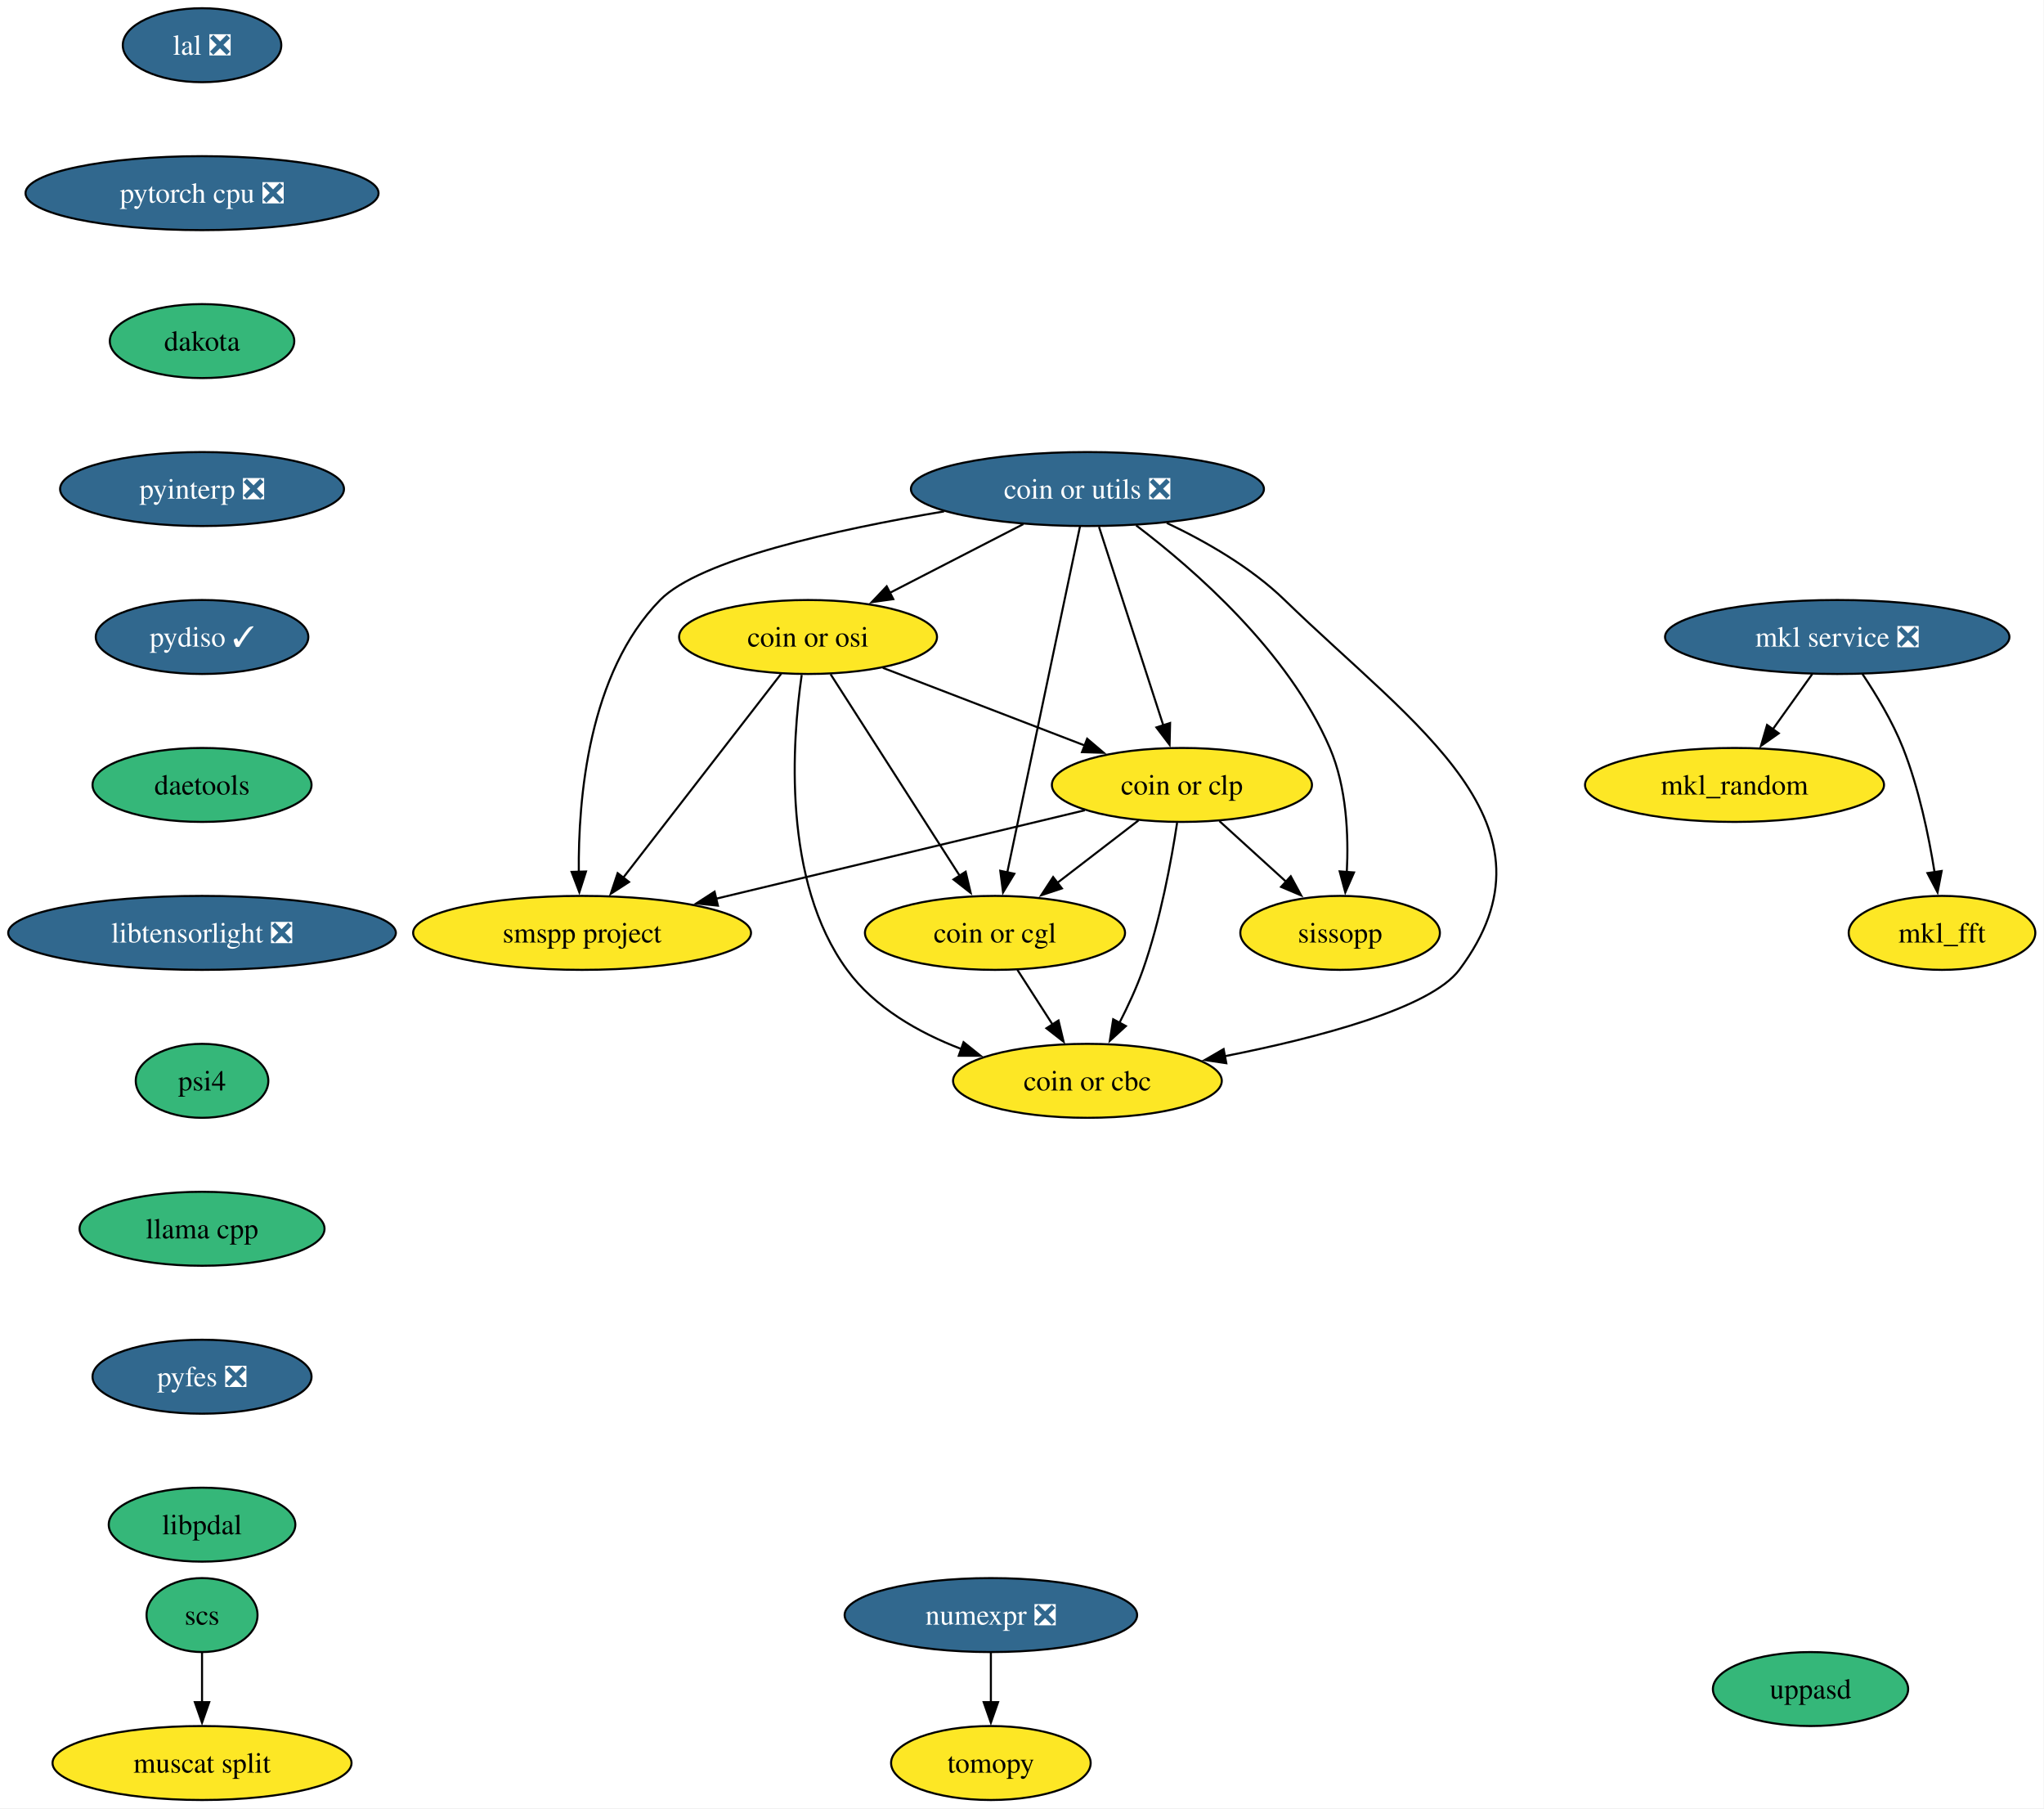
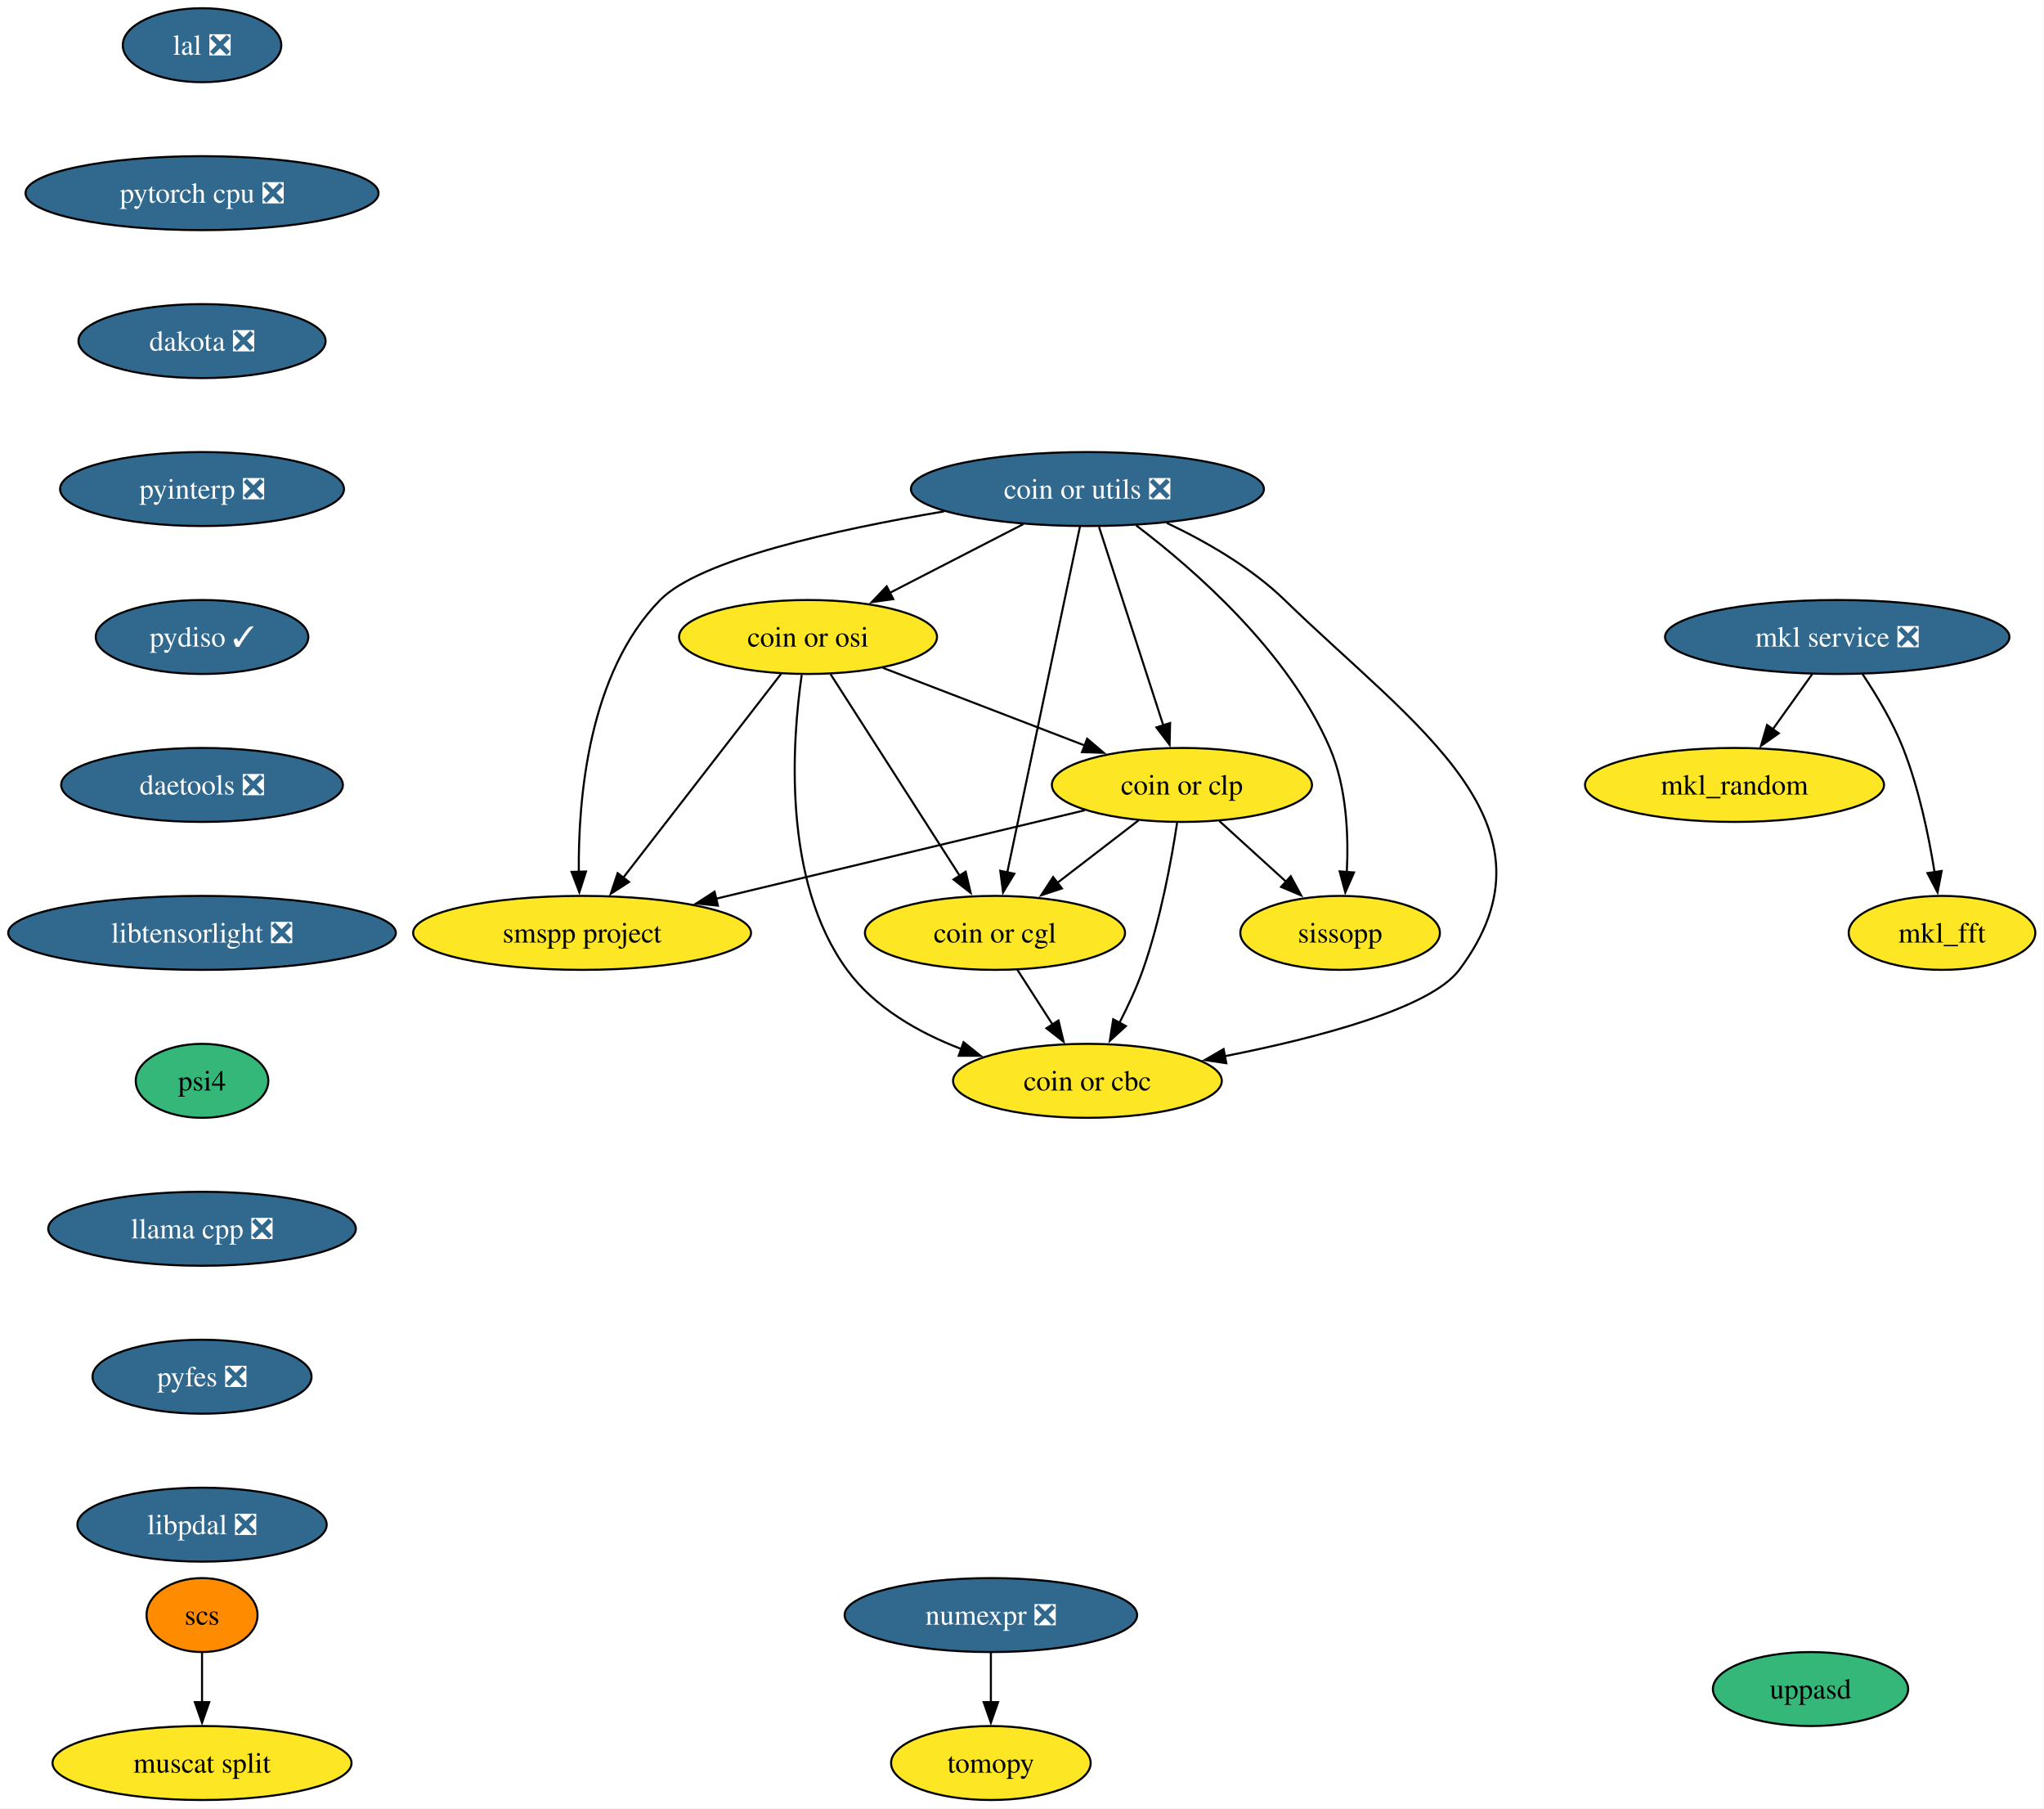
<svg xmlns="http://www.w3.org/2000/svg" xmlns:xlink="http://www.w3.org/1999/xlink" width="995pt" height="880pt" viewBox="0.00 0.00 995.00 880.00">
  <g id="graph0" class="graph" transform="scale(1 1) rotate(0) translate(4 876)">
    <polygon fill="white" stroke="none" points="-4,4 -4,-876 990.77,-876 990.77,4 -4,4" />
    <g id="node1" class="node">
      <g id="a_node1">
        <a xlink:href="https://github.com/conda-forge/mkl_random-feedstock" xlink:title="mkl_random">
          <ellipse fill="#fde725" stroke="black" cx="840.35" cy="-494" rx="72.78" ry="18" />
          <text xml:space="preserve" text-anchor="middle" x="840.35" y="-489.32" font-family="Times,serif" font-size="14.00">mkl_random</text>
        </a>
      </g>
    </g>
    <g id="node2" class="node">
      <g id="a_node2">
        <a xlink:href="https://github.com/conda-forge/numexpr-feedstock/pull/84" xlink:title="numexpr ❎">
          <ellipse fill="#31688e" stroke="black" cx="478.35" cy="-90" rx="71.2" ry="18" />
          <text xml:space="preserve" text-anchor="middle" x="478.35" y="-85.33" font-family="Times,serif" font-size="14.00" fill="white">numexpr ❎</text>
        </a>
      </g>
    </g>
    <g id="node3" class="node">
      <g id="a_node3">
        <a xlink:href="https://github.com/conda-forge/tomopy-feedstock" xlink:title="tomopy">
          <ellipse fill="#fde725" stroke="black" cx="478.35" cy="-18" rx="48.58" ry="18" />
          <text xml:space="preserve" text-anchor="middle" x="478.35" y="-13.32" font-family="Times,serif" font-size="14.00">tomopy</text>
        </a>
      </g>
    </g>
    <g id="edge1" class="edge">
      <path fill="none" stroke="black" d="M478.35,-71.7C478.35,-64.41 478.35,-55.73 478.35,-47.54" />
      <polygon fill="black" stroke="black" points="481.85,-47.62 478.35,-37.62 474.85,-47.62 481.85,-47.62" />
    </g>
    <g id="node4" class="node">
      <g id="a_node4">
        <a xlink:href="https://github.com/conda-forge/mkl_fft-feedstock" xlink:title="mkl_fft">
          <ellipse fill="#fde725" stroke="black" cx="941.35" cy="-422" rx="45.42" ry="18" />
          <text xml:space="preserve" text-anchor="middle" x="941.35" y="-417.32" font-family="Times,serif" font-size="14.00">mkl_fft</text>
        </a>
      </g>
    </g>
    <g id="node5" class="node">
      <g id="a_node5">
        <a xlink:href="https://github.com/conda-forge/scs-feedstock" xlink:title="scs">
-           <ellipse fill="#35b779" stroke="black" cx="94.35" cy="-90" rx="27.01" ry="18" />
+           <ellipse fill="#ff8c00" stroke="black" cx="94.35" cy="-90" rx="27.01" ry="18" />
          <text xml:space="preserve" text-anchor="middle" x="94.35" y="-85.33" font-family="Times,serif" font-size="14.00">scs</text>
        </a>
      </g>
    </g>
    <g id="node6" class="node">
      <g id="a_node6">
        <a xlink:href="https://github.com/conda-forge/muscat-split-feedstock" xlink:title="muscat split">
          <ellipse fill="#fde725" stroke="black" cx="94.35" cy="-18" rx="72.78" ry="18" />
          <text xml:space="preserve" text-anchor="middle" x="94.35" y="-13.32" font-family="Times,serif" font-size="14.00">muscat split</text>
        </a>
      </g>
    </g>
    <g id="edge2" class="edge">
      <path fill="none" stroke="black" d="M94.35,-71.7C94.35,-64.41 94.35,-55.73 94.35,-47.54" />
      <polygon fill="black" stroke="black" points="97.85,-47.62 94.35,-37.62 90.85,-47.62 97.85,-47.62" />
    </g>
    <g id="node7" class="node">
      <g id="a_node7">
        <a xlink:href="https://github.com/conda-forge/lal-feedstock/pull/119" xlink:title="lal ❎">
          <ellipse fill="#31688e" stroke="black" cx="94.35" cy="-854" rx="38.58" ry="18" />
          <text xml:space="preserve" text-anchor="middle" x="94.35" y="-849.33" font-family="Times,serif" font-size="14.00" fill="white">lal ❎</text>
        </a>
      </g>
    </g>
    <g id="node8" class="node">
      <g id="a_node8">
        <a xlink:href="https://github.com/conda-forge/pytorch-cpu-feedstock/pull/501" xlink:title="pytorch cpu ❎">
          <ellipse fill="#31688e" stroke="black" cx="94.35" cy="-782" rx="85.93" ry="18" />
          <text xml:space="preserve" text-anchor="middle" x="94.35" y="-777.33" font-family="Times,serif" font-size="14.00" fill="white">pytorch cpu ❎</text>
        </a>
      </g>
    </g>
    <g id="node9" class="node">
      <g id="a_node9">
-         <a xlink:href="https://github.com/conda-forge/dakota-feedstock" xlink:title="dakota">
-           <ellipse fill="#35b779" stroke="black" cx="94.35" cy="-710" rx="44.9" ry="18" />
-           <text xml:space="preserve" text-anchor="middle" x="94.35" y="-705.33" font-family="Times,serif" font-size="14.00">dakota</text>
+         <a xlink:href="https://github.com/conda-forge/dakota-feedstock/pull/63" xlink:title="dakota ❎">
+           <ellipse fill="#31688e" stroke="black" cx="94.35" cy="-710" rx="60.15" ry="18" />
+           <text xml:space="preserve" text-anchor="middle" x="94.35" y="-705.33" font-family="Times,serif" font-size="14.00" fill="white">dakota ❎</text>
        </a>
      </g>
    </g>
    <g id="node11" class="node">
      <g id="a_node11">
        <a xlink:href="https://github.com/conda-forge/pyinterp-feedstock/pull/124" xlink:title="pyinterp ❎">
          <ellipse fill="#31688e" stroke="black" cx="94.35" cy="-638" rx="69.1" ry="18" />
          <text xml:space="preserve" text-anchor="middle" x="94.35" y="-633.33" font-family="Times,serif" font-size="14.00" fill="white">pyinterp ❎</text>
        </a>
      </g>
    </g>
    <g id="node10" class="node">
      <g id="a_node10">
        <a xlink:href="https://github.com/conda-forge/mkl-service-feedstock/pull/52" xlink:title="mkl service ❎">
          <ellipse fill="#31688e" stroke="black" cx="890.35" cy="-566" rx="83.83" ry="18" />
          <text xml:space="preserve" text-anchor="middle" x="890.35" y="-561.33" font-family="Times,serif" font-size="14.00" fill="white">mkl service ❎</text>
        </a>
      </g>
    </g>
    <g id="edge5" class="edge">
      <path fill="none" stroke="black" d="M878.25,-548.05C872.47,-539.97 865.44,-530.12 859,-521.11" />
      <polygon fill="black" stroke="black" points="861.88,-519.12 853.22,-513.02 856.19,-523.19 861.88,-519.12" />
    </g>
    <g id="edge6" class="edge">
      <path fill="none" stroke="black" d="M902.55,-548.09C909.29,-538.04 917.29,-524.79 922.35,-512 930.05,-492.54 934.87,-469.4 937.72,-451.59" />
      <polygon fill="black" stroke="black" points="941.18,-452.12 939.18,-441.72 934.26,-451.1 941.18,-452.12" />
    </g>
    <g id="node12" class="node">
      <g id="a_node12">
        <a xlink:href="https://github.com/conda-forge/pydiso-feedstock/pull/25" xlink:title="pydiso ✓">
          <ellipse fill="#31688e" stroke="black" cx="94.35" cy="-566" rx="51.74" ry="18" />
          <text xml:space="preserve" text-anchor="middle" x="94.35" y="-561.33" font-family="Times,serif" font-size="14.00" fill="white">pydiso ✓</text>
        </a>
      </g>
    </g>
    <g id="node20" class="node">
      <g id="a_node20">
-         <a xlink:href="https://github.com/conda-forge/daetools-feedstock" xlink:title="daetools">
-           <ellipse fill="#35b779" stroke="black" cx="94.35" cy="-494" rx="53.31" ry="18" />
-           <text xml:space="preserve" text-anchor="middle" x="94.35" y="-489.32" font-family="Times,serif" font-size="14.00">daetools</text>
+         <a xlink:href="https://github.com/conda-forge/daetools-feedstock/pull/24" xlink:title="daetools ❎">
+           <ellipse fill="#31688e" stroke="black" cx="94.35" cy="-494" rx="68.57" ry="18" />
+           <text xml:space="preserve" text-anchor="middle" x="94.35" y="-489.32" font-family="Times,serif" font-size="14.00" fill="white">daetools ❎</text>
        </a>
      </g>
    </g>
    <g id="node13" class="node">
      <g id="a_node13">
        <a xlink:href="https://github.com/conda-forge/coin-or-utils-feedstock/pull/40" xlink:title="coin or utils ❎">
          <ellipse fill="#31688e" stroke="black" cx="525.35" cy="-638" rx="85.93" ry="18" />
          <text xml:space="preserve" text-anchor="middle" x="525.35" y="-633.33" font-family="Times,serif" font-size="14.00" fill="white">coin or utils ❎</text>
        </a>
      </g>
    </g>
    <g id="node14" class="node">
      <g id="a_node14">
        <a xlink:href="https://github.com/conda-forge/coin-or-cgl-feedstock" xlink:title="coin or cgl">
          <ellipse fill="#fde725" stroke="black" cx="480.35" cy="-422" rx="63.31" ry="18" />
          <text xml:space="preserve" text-anchor="middle" x="480.35" y="-417.32" font-family="Times,serif" font-size="14.00">coin or cgl</text>
        </a>
      </g>
    </g>
    <g id="edge9" class="edge">
      <path fill="none" stroke="black" d="M521.74,-619.85C514.01,-583.07 495.76,-496.29 486.29,-451.24" />
      <polygon fill="black" stroke="black" points="489.77,-450.78 484.28,-441.71 482.92,-452.22 489.77,-450.78" />
    </g>
    <g id="node15" class="node">
      <g id="a_node15">
        <a xlink:href="https://github.com/conda-forge/coin-or-osi-feedstock" xlink:title="coin or osi">
          <ellipse fill="#fde725" stroke="black" cx="389.35" cy="-566" rx="62.78" ry="18" />
          <text xml:space="preserve" text-anchor="middle" x="389.35" y="-561.33" font-family="Times,serif" font-size="14.00">coin or osi</text>
        </a>
      </g>
    </g>
    <g id="edge10" class="edge">
      <path fill="none" stroke="black" d="M494.15,-620.94C474.83,-611 449.83,-598.13 429.1,-587.46" />
      <polygon fill="black" stroke="black" points="430.84,-584.42 420.35,-582.96 427.64,-590.65 430.84,-584.42" />
    </g>
    <g id="node16" class="node">
      <g id="a_node16">
        <a xlink:href="https://github.com/conda-forge/coin-or-cbc-feedstock" xlink:title="coin or cbc">
          <ellipse fill="#fde725" stroke="black" cx="525.35" cy="-350" rx="65.41" ry="18" />
          <text xml:space="preserve" text-anchor="middle" x="525.35" y="-345.32" font-family="Times,serif" font-size="14.00">coin or cbc</text>
        </a>
      </g>
    </g>
    <g id="edge11" class="edge">
      <path fill="none" stroke="black" d="M563.97,-621.5C582.85,-612.56 604.96,-599.92 621.35,-584 684.8,-522.35 759.39,-474.81 706.35,-404 692.34,-385.3 637.69,-370.98 592.07,-361.96" />
      <polygon fill="black" stroke="black" points="592.96,-358.57 582.48,-360.13 591.64,-365.44 592.96,-358.57" />
    </g>
    <g id="node17" class="node">
      <g id="a_node17">
        <a xlink:href="https://github.com/conda-forge/coin-or-clp-feedstock" xlink:title="coin or clp">
          <ellipse fill="#fde725" stroke="black" cx="571.35" cy="-494" rx="63.31" ry="18" />
          <text xml:space="preserve" text-anchor="middle" x="571.35" y="-489.32" font-family="Times,serif" font-size="14.00">coin or clp</text>
        </a>
      </g>
    </g>
    <g id="edge12" class="edge">
      <path fill="none" stroke="black" d="M530.99,-619.59C538.79,-595.5 552.96,-551.75 562.27,-523.03" />
      <polygon fill="black" stroke="black" points="565.59,-524.14 565.34,-513.55 558.93,-521.99 565.59,-524.14" />
    </g>
    <g id="node18" class="node">
      <g id="a_node18">
        <a xlink:href="https://github.com/conda-forge/sissopp-feedstock" xlink:title="sissopp">
          <ellipse fill="#fde725" stroke="black" cx="648.35" cy="-422" rx="48.58" ry="18" />
          <text xml:space="preserve" text-anchor="middle" x="648.35" y="-417.32" font-family="Times,serif" font-size="14.00">sissopp</text>
        </a>
      </g>
    </g>
    <g id="edge13" class="edge">
      <path fill="none" stroke="black" d="M549.07,-620.31C577.3,-598.9 623.18,-558.88 643.35,-512 651.54,-492.97 652.53,-469.5 651.61,-451.44" />
      <polygon fill="black" stroke="black" points="655.12,-451.41 650.88,-441.7 648.14,-451.93 655.12,-451.41" />
    </g>
    <g id="node19" class="node">
      <g id="a_node19">
        <a xlink:href="https://github.com/conda-forge/smspp-project-feedstock" xlink:title="smspp project">
          <ellipse fill="#fde725" stroke="black" cx="279.35" cy="-422" rx="82.25" ry="18" />
          <text xml:space="preserve" text-anchor="middle" x="279.35" y="-417.32" font-family="Times,serif" font-size="14.00">smspp project</text>
        </a>
      </g>
    </g>
    <g id="edge14" class="edge">
      <path fill="none" stroke="black" d="M455.58,-627.12C402.95,-618.26 336.64,-603.64 317.35,-584 282.45,-548.48 277.39,-487.21 277.76,-451.37" />
      <polygon fill="black" stroke="black" points="281.25,-451.87 278.02,-441.78 274.25,-451.68 281.25,-451.87" />
    </g>
    <g id="edge15" class="edge">
      <path fill="none" stroke="black" d="M491.24,-404.05C496.38,-396.06 502.64,-386.33 508.38,-377.4" />
      <polygon fill="black" stroke="black" points="511.27,-379.37 513.74,-369.06 505.39,-375.58 511.27,-379.37" />
    </g>
    <g id="edge16" class="edge">
      <path fill="none" stroke="black" d="M400.33,-547.87C415.97,-523.46 444.83,-478.43 463.28,-449.64" />
      <polygon fill="black" stroke="black" points="466.07,-451.77 468.52,-441.46 460.17,-447.99 466.07,-451.77" />
    </g>
    <g id="edge17" class="edge">
      <path fill="none" stroke="black" d="M386.26,-547.52C381.66,-515.66 376.61,-447.39 408.35,-404 421.8,-385.61 443.16,-373.45 463.96,-365.49" />
      <polygon fill="black" stroke="black" points="465.05,-368.82 473.32,-362.2 462.72,-362.21 465.05,-368.82" />
    </g>
    <g id="edge18" class="edge">
      <path fill="none" stroke="black" d="M425.74,-551C454.04,-540.12 493.53,-524.93 524.24,-513.12" />
      <polygon fill="black" stroke="black" points="525.22,-516.49 533.29,-509.64 522.71,-509.96 525.22,-516.49" />
    </g>
    <g id="edge19" class="edge">
      <path fill="none" stroke="black" d="M376.3,-548.15C357.28,-523.6 321.78,-477.77 299.42,-448.91" />
      <polygon fill="black" stroke="black" points="302.2,-446.78 293.31,-441.02 296.67,-451.07 302.2,-446.78" />
    </g>
    <g id="edge20" class="edge">
      <path fill="none" stroke="black" d="M550.24,-476.76C538.5,-467.73 523.67,-456.33 510.7,-446.35" />
      <polygon fill="black" stroke="black" points="512.92,-443.64 502.86,-440.31 508.65,-449.18 512.92,-443.64" />
    </g>
    <g id="edge21" class="edge">
      <path fill="none" stroke="black" d="M569,-475.57C566.24,-457.36 560.9,-428.12 552.35,-404 549.28,-395.34 545.08,-386.29 540.91,-378.18" />
      <polygon fill="black" stroke="black" points="544.06,-376.65 536.25,-369.49 537.89,-379.96 544.06,-376.65" />
    </g>
    <g id="edge22" class="edge">
      <path fill="none" stroke="black" d="M589.6,-476.41C599.35,-467.54 611.53,-456.47 622.27,-446.71" />
      <polygon fill="black" stroke="black" points="624.33,-449.56 629.38,-440.25 619.62,-444.38 624.33,-449.56" />
    </g>
    <g id="edge23" class="edge">
      <path fill="none" stroke="black" d="M524.11,-481.68C475.33,-469.98 398.87,-451.65 344.4,-438.59" />
      <polygon fill="black" stroke="black" points="345.48,-435.25 334.94,-436.33 343.85,-442.06 345.48,-435.25" />
    </g>
    <g id="node21" class="node">
      <g id="a_node21">
        <a xlink:href="https://github.com/conda-forge/libtensorlight-feedstock/pull/11" xlink:title="libtensorlight ❎">
          <ellipse fill="#31688e" stroke="black" cx="94.35" cy="-422" rx="94.35" ry="18" />
          <text xml:space="preserve" text-anchor="middle" x="94.35" y="-417.32" font-family="Times,serif" font-size="14.00" fill="white">libtensorlight ❎</text>
        </a>
      </g>
    </g>
    <g id="node22" class="node">
      <g id="a_node22">
        <a xlink:href="https://github.com/conda-forge/psi4-feedstock" xlink:title="psi4">
          <ellipse fill="#35b779" stroke="black" cx="94.35" cy="-350" rx="32.27" ry="18" />
          <text xml:space="preserve" text-anchor="middle" x="94.35" y="-345.32" font-family="Times,serif" font-size="14.00">psi4</text>
        </a>
      </g>
    </g>
    <g id="node23" class="node">
      <g id="a_node23">
-         <a xlink:href="https://github.com/conda-forge/llama.cpp-feedstock" xlink:title="llama cpp">
-           <ellipse fill="#35b779" stroke="black" cx="94.35" cy="-278" rx="59.63" ry="18" />
-           <text xml:space="preserve" text-anchor="middle" x="94.35" y="-273.32" font-family="Times,serif" font-size="14.00">llama cpp</text>
+         <a xlink:href="https://github.com/conda-forge/llama.cpp-feedstock/pull/104" xlink:title="llama cpp ❎">
+           <ellipse fill="#31688e" stroke="black" cx="94.35" cy="-278" rx="74.88" ry="18" />
+           <text xml:space="preserve" text-anchor="middle" x="94.35" y="-273.32" font-family="Times,serif" font-size="14.00" fill="white">llama cpp ❎</text>
        </a>
      </g>
    </g>
    <g id="node24" class="node">
      <g id="a_node24">
        <a xlink:href="https://github.com/conda-forge/pyfes-feedstock/pull/20" xlink:title="pyfes ❎">
          <ellipse fill="#31688e" stroke="black" cx="94.35" cy="-206" rx="53.31" ry="18" />
          <text xml:space="preserve" text-anchor="middle" x="94.35" y="-201.33" font-family="Times,serif" font-size="14.00" fill="white">pyfes ❎</text>
        </a>
      </g>
    </g>
    <g id="node25" class="node">
      <g id="a_node25">
-         <a xlink:href="https://github.com/conda-forge/libpdal-feedstock" xlink:title="libpdal">
-           <ellipse fill="#35b779" stroke="black" cx="94.35" cy="-134" rx="45.42" ry="18" />
-           <text xml:space="preserve" text-anchor="middle" x="94.35" y="-129.32" font-family="Times,serif" font-size="14.00">libpdal</text>
+         <a xlink:href="https://github.com/conda-forge/libpdal-feedstock/pull/63" xlink:title="libpdal ❎">
+           <ellipse fill="#31688e" stroke="black" cx="94.35" cy="-134" rx="60.68" ry="18" />
+           <text xml:space="preserve" text-anchor="middle" x="94.35" y="-129.32" font-family="Times,serif" font-size="14.00" fill="white">libpdal ❎</text>
        </a>
      </g>
    </g>
    <g id="node26" class="node">
      <g id="a_node26">
        <a xlink:href="https://github.com/conda-forge/uppasd-feedstock" xlink:title="uppasd">
          <ellipse fill="#35b779" stroke="black" cx="877.35" cy="-54" rx="47.53" ry="18" />
          <text xml:space="preserve" text-anchor="middle" x="877.35" y="-49.33" font-family="Times,serif" font-size="14.00">uppasd</text>
        </a>
      </g>
    </g>
  </g>
</svg>
